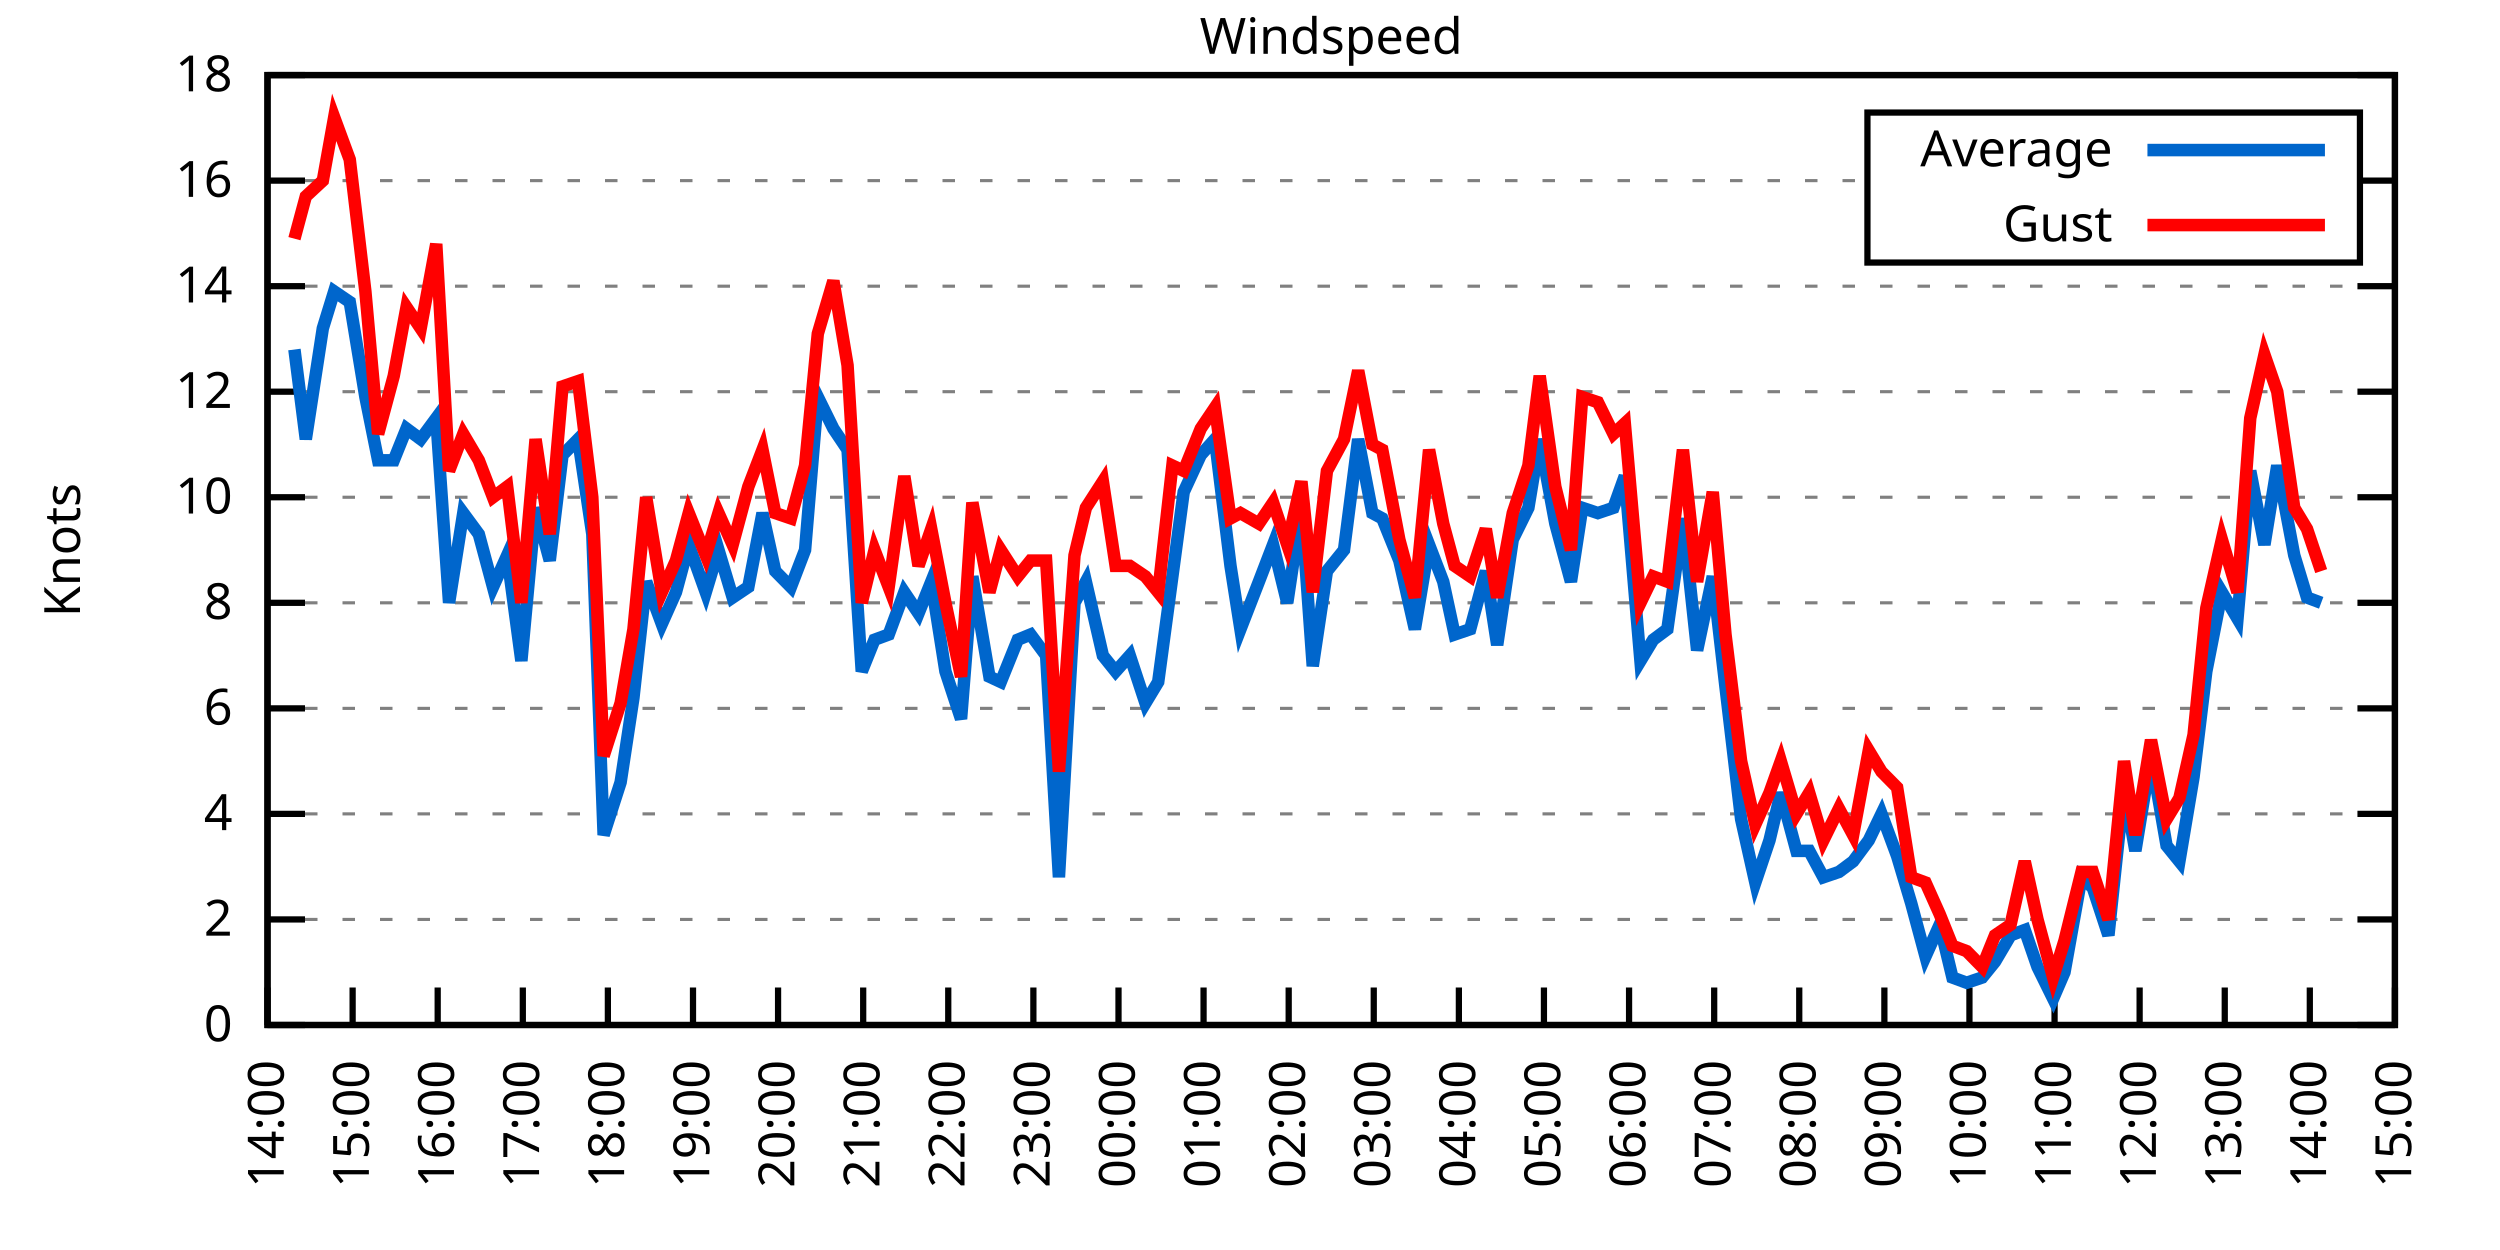
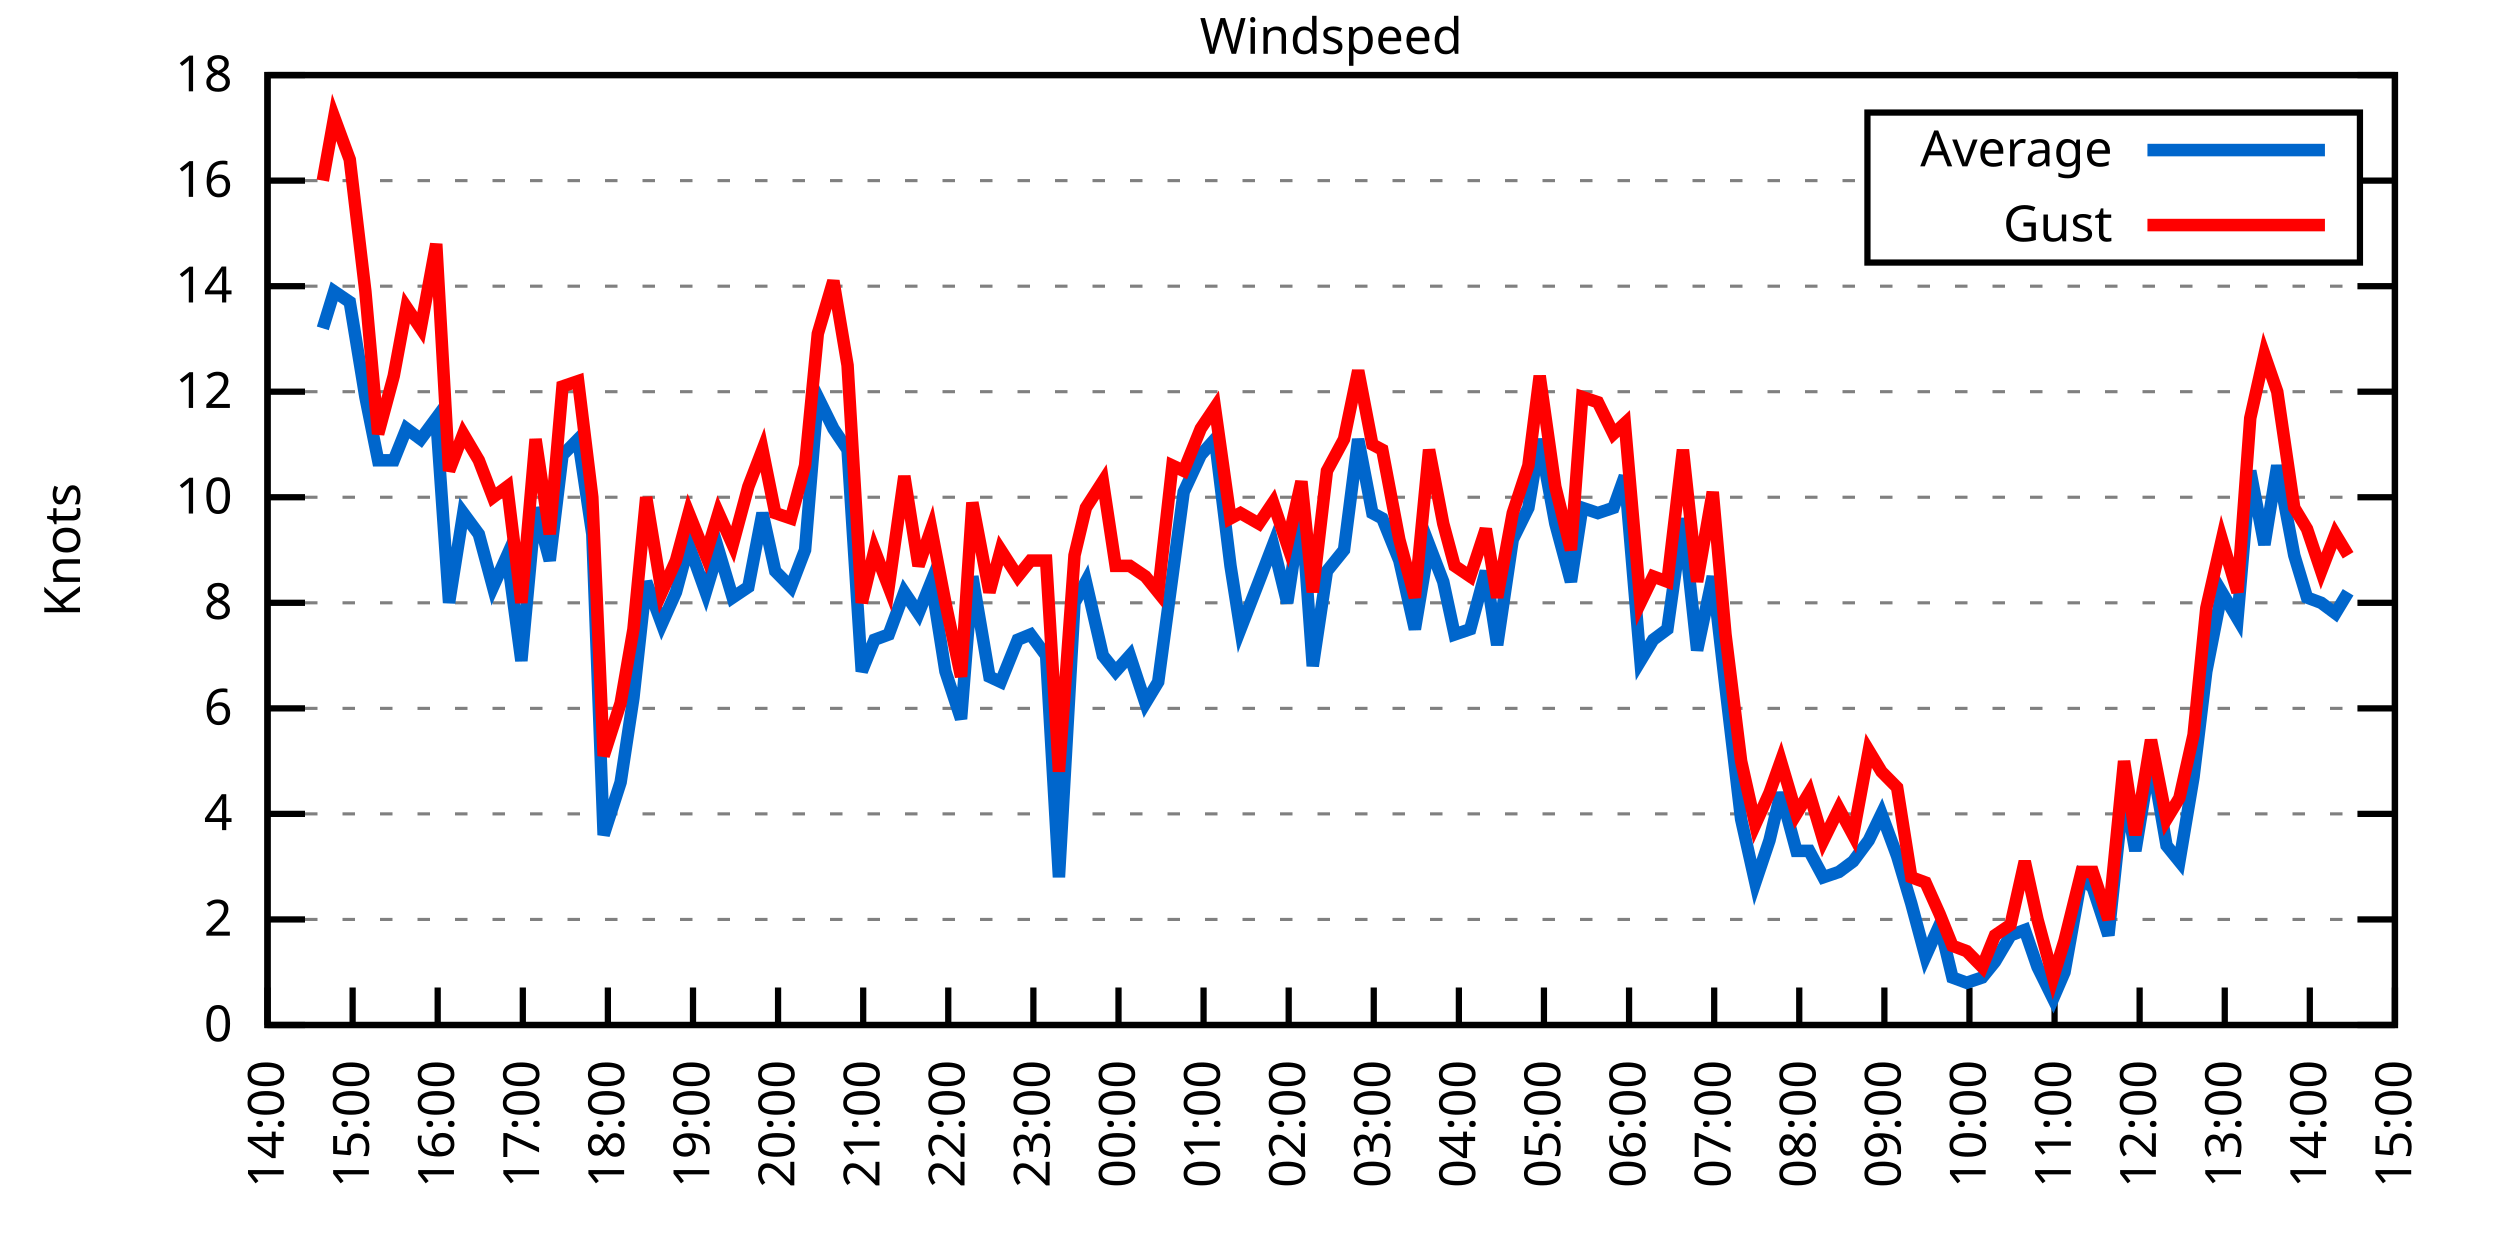
<svg xmlns="http://www.w3.org/2000/svg" xmlns:xlink="http://www.w3.org/1999/xlink" width="400" height="200" viewBox="0 0 400 200">
  <g id="gnuplot_canvas">
    <rect x="0" y="0" width="400" height="200" fill="none" />
    <defs>
      <circle id="gpDot" r="0.5" stroke-width="0.5" stroke="currentColor" />
      <path id="gpPt0" stroke-width="0.333" stroke="currentColor" d="M-1,0 h2 M0,-1 v2" />
      <path id="gpPt1" stroke-width="0.333" stroke="currentColor" d="M-1,-1 L1,1 M1,-1 L-1,1" />
      <path id="gpPt2" stroke-width="0.333" stroke="currentColor" d="M-1,0 L1,0 M0,-1 L0,1 M-1,-1 L1,1 M-1,1 L1,-1" />
      <rect id="gpPt3" stroke-width="0.333" stroke="currentColor" x="-1" y="-1" width="2" height="2" />
      <rect id="gpPt4" stroke-width="0.333" stroke="currentColor" fill="currentColor" x="-1" y="-1" width="2" height="2" />
      <circle id="gpPt5" stroke-width="0.333" stroke="currentColor" cx="0" cy="0" r="1" />
      <use xlink:href="#gpPt5" id="gpPt6" fill="currentColor" stroke="none" />
      <path id="gpPt7" stroke-width="0.333" stroke="currentColor" d="M0,-1.33 L-1.33,0.67 L1.33,0.67 z" />
      <use xlink:href="#gpPt7" id="gpPt8" fill="currentColor" stroke="none" />
      <use xlink:href="#gpPt7" id="gpPt9" stroke="currentColor" transform="rotate(180)" />
      <use xlink:href="#gpPt9" id="gpPt10" fill="currentColor" stroke="none" />
      <use xlink:href="#gpPt3" id="gpPt11" stroke="currentColor" transform="rotate(45)" />
      <use xlink:href="#gpPt11" id="gpPt12" fill="currentColor" stroke="none" />
      <path id="gpPt13" stroke-width="0.333" stroke="currentColor" d="M0,1.330 L1.265,0.411 L0.782,-1.067 L-0.782,-1.076 L-1.265,0.411 z" />
      <use xlink:href="#gpPt13" id="gpPt14" fill="currentColor" stroke="none" />
      <filter id="textbox" filterUnits="objectBoundingBox" x="0" y="0" height="1" width="1">
        <feFlood flood-color="white" flood-opacity="1" result="bgnd" />
        <feComposite in="SourceGraphic" in2="bgnd" operator="atop" />
      </filter>
      <filter id="greybox" filterUnits="objectBoundingBox" x="0" y="0" height="1" width="1">
        <feFlood flood-color="lightgrey" flood-opacity="1" result="grey" />
        <feComposite in="SourceGraphic" in2="grey" operator="atop" />
      </filter>
    </defs>
    <g fill="none" color="white" stroke="currentColor" stroke-width="1.00" stroke-linecap="butt" stroke-linejoin="miter">
</g>
    <g fill="none" color="black" stroke="currentColor" stroke-width="1.00" stroke-linecap="butt" stroke-linejoin="miter">
      <g stroke="none" shape-rendering="crispEdges">
        <polygon fill="rgb(255, 255, 255)" points="42.80,164.00 383.18,164.00 383.18,12.02 42.80,12.02 " />
      </g>
    </g>
    <g fill="none" color="black" stroke="currentColor" stroke-width="1.00" stroke-linecap="butt" stroke-linejoin="miter">
</g>
    <g fill="none" color="black" stroke="black" stroke-width="0.50" stroke-linecap="butt" stroke-linejoin="miter">
</g>
    <g fill="none" color="gray" stroke="currentColor" stroke-width="0.50" stroke-linecap="butt" stroke-linejoin="miter">
      <path stroke="gray" stroke-dasharray="2,4" class="gridline" d="M42.80,164.00 L383.19,164.00  " />
    </g>
    <g fill="none" color="gray" stroke="gray" stroke-width="1.00" stroke-linecap="butt" stroke-linejoin="miter">
</g>
    <g fill="none" color="black" stroke="currentColor" stroke-width="1.00" stroke-linecap="butt" stroke-linejoin="miter">
      <path stroke="black" d="M42.80,164.00 L48.80,164.00 M383.19,164.00 L377.19,164.00  " />
      <g transform="translate(37.20,166.60)" stroke="none" fill="black" font-family="Sans" font-size="8.00" text-anchor="end">
        <text>
          <tspan font-family="Sans"> 0</tspan>
        </text>
      </g>
    </g>
    <g fill="none" color="black" stroke="currentColor" stroke-width="1.00" stroke-linecap="butt" stroke-linejoin="miter">
</g>
    <g fill="none" color="black" stroke="black" stroke-width="0.50" stroke-linecap="butt" stroke-linejoin="miter">
</g>
    <g fill="none" color="gray" stroke="currentColor" stroke-width="0.50" stroke-linecap="butt" stroke-linejoin="miter">
      <path stroke="gray" stroke-dasharray="2,4" class="gridline" d="M42.80,147.11 L383.19,147.11  " />
    </g>
    <g fill="none" color="gray" stroke="gray" stroke-width="1.00" stroke-linecap="butt" stroke-linejoin="miter">
</g>
    <g fill="none" color="black" stroke="currentColor" stroke-width="1.00" stroke-linecap="butt" stroke-linejoin="miter">
      <path stroke="black" d="M42.80,147.11 L48.80,147.11 M383.19,147.11 L377.19,147.11  " />
      <g transform="translate(37.20,149.71)" stroke="none" fill="black" font-family="Sans" font-size="8.00" text-anchor="end">
        <text>
          <tspan font-family="Sans"> 2</tspan>
        </text>
      </g>
    </g>
    <g fill="none" color="black" stroke="currentColor" stroke-width="1.00" stroke-linecap="butt" stroke-linejoin="miter">
</g>
    <g fill="none" color="black" stroke="black" stroke-width="0.50" stroke-linecap="butt" stroke-linejoin="miter">
</g>
    <g fill="none" color="gray" stroke="currentColor" stroke-width="0.50" stroke-linecap="butt" stroke-linejoin="miter">
      <path stroke="gray" stroke-dasharray="2,4" class="gridline" d="M42.80,130.22 L383.19,130.22  " />
    </g>
    <g fill="none" color="gray" stroke="gray" stroke-width="1.00" stroke-linecap="butt" stroke-linejoin="miter">
</g>
    <g fill="none" color="black" stroke="currentColor" stroke-width="1.00" stroke-linecap="butt" stroke-linejoin="miter">
      <path stroke="black" d="M42.80,130.22 L48.80,130.22 M383.19,130.22 L377.19,130.22  " />
      <g transform="translate(37.20,132.82)" stroke="none" fill="black" font-family="Sans" font-size="8.00" text-anchor="end">
        <text>
          <tspan font-family="Sans"> 4</tspan>
        </text>
      </g>
    </g>
    <g fill="none" color="black" stroke="currentColor" stroke-width="1.00" stroke-linecap="butt" stroke-linejoin="miter">
</g>
    <g fill="none" color="black" stroke="black" stroke-width="0.50" stroke-linecap="butt" stroke-linejoin="miter">
</g>
    <g fill="none" color="gray" stroke="currentColor" stroke-width="0.50" stroke-linecap="butt" stroke-linejoin="miter">
      <path stroke="gray" stroke-dasharray="2,4" class="gridline" d="M42.80,113.34 L383.19,113.34  " />
    </g>
    <g fill="none" color="gray" stroke="gray" stroke-width="1.00" stroke-linecap="butt" stroke-linejoin="miter">
</g>
    <g fill="none" color="black" stroke="currentColor" stroke-width="1.00" stroke-linecap="butt" stroke-linejoin="miter">
      <path stroke="black" d="M42.80,113.34 L48.80,113.34 M383.19,113.34 L377.19,113.34  " />
      <g transform="translate(37.20,115.94)" stroke="none" fill="black" font-family="Sans" font-size="8.00" text-anchor="end">
        <text>
          <tspan font-family="Sans"> 6</tspan>
        </text>
      </g>
    </g>
    <g fill="none" color="black" stroke="currentColor" stroke-width="1.00" stroke-linecap="butt" stroke-linejoin="miter">
</g>
    <g fill="none" color="black" stroke="black" stroke-width="0.50" stroke-linecap="butt" stroke-linejoin="miter">
</g>
    <g fill="none" color="gray" stroke="currentColor" stroke-width="0.50" stroke-linecap="butt" stroke-linejoin="miter">
      <path stroke="gray" stroke-dasharray="2,4" class="gridline" d="M42.80,96.45 L383.19,96.45  " />
    </g>
    <g fill="none" color="gray" stroke="gray" stroke-width="1.00" stroke-linecap="butt" stroke-linejoin="miter">
</g>
    <g fill="none" color="black" stroke="currentColor" stroke-width="1.00" stroke-linecap="butt" stroke-linejoin="miter">
      <path stroke="black" d="M42.80,96.45 L48.80,96.45 M383.19,96.45 L377.19,96.45  " />
      <g transform="translate(37.20,99.05)" stroke="none" fill="black" font-family="Sans" font-size="8.00" text-anchor="end">
        <text>
          <tspan font-family="Sans"> 8</tspan>
        </text>
      </g>
    </g>
    <g fill="none" color="black" stroke="currentColor" stroke-width="1.00" stroke-linecap="butt" stroke-linejoin="miter">
</g>
    <g fill="none" color="black" stroke="black" stroke-width="0.50" stroke-linecap="butt" stroke-linejoin="miter">
</g>
    <g fill="none" color="gray" stroke="currentColor" stroke-width="0.50" stroke-linecap="butt" stroke-linejoin="miter">
      <path stroke="gray" stroke-dasharray="2,4" class="gridline" d="M42.80,79.56 L383.19,79.56  " />
    </g>
    <g fill="none" color="gray" stroke="gray" stroke-width="1.00" stroke-linecap="butt" stroke-linejoin="miter">
</g>
    <g fill="none" color="black" stroke="currentColor" stroke-width="1.00" stroke-linecap="butt" stroke-linejoin="miter">
      <path stroke="black" d="M42.80,79.56 L48.80,79.56 M383.19,79.56 L377.19,79.56  " />
      <g transform="translate(37.20,82.16)" stroke="none" fill="black" font-family="Sans" font-size="8.00" text-anchor="end">
        <text>
          <tspan font-family="Sans"> 10</tspan>
        </text>
      </g>
    </g>
    <g fill="none" color="black" stroke="currentColor" stroke-width="1.00" stroke-linecap="butt" stroke-linejoin="miter">
</g>
    <g fill="none" color="black" stroke="black" stroke-width="0.50" stroke-linecap="butt" stroke-linejoin="miter">
</g>
    <g fill="none" color="gray" stroke="currentColor" stroke-width="0.50" stroke-linecap="butt" stroke-linejoin="miter">
      <path stroke="gray" stroke-dasharray="2,4" class="gridline" d="M42.80,62.67 L383.19,62.67  " />
    </g>
    <g fill="none" color="gray" stroke="gray" stroke-width="1.00" stroke-linecap="butt" stroke-linejoin="miter">
</g>
    <g fill="none" color="black" stroke="currentColor" stroke-width="1.00" stroke-linecap="butt" stroke-linejoin="miter">
      <path stroke="black" d="M42.80,62.67 L48.80,62.67 M383.19,62.67 L377.19,62.67  " />
      <g transform="translate(37.20,65.27)" stroke="none" fill="black" font-family="Sans" font-size="8.00" text-anchor="end">
        <text>
          <tspan font-family="Sans"> 12</tspan>
        </text>
      </g>
    </g>
    <g fill="none" color="black" stroke="currentColor" stroke-width="1.00" stroke-linecap="butt" stroke-linejoin="miter">
</g>
    <g fill="none" color="black" stroke="black" stroke-width="0.50" stroke-linecap="butt" stroke-linejoin="miter">
</g>
    <g fill="none" color="gray" stroke="currentColor" stroke-width="0.50" stroke-linecap="butt" stroke-linejoin="miter">
      <path stroke="gray" stroke-dasharray="2,4" class="gridline" d="M42.80,45.79 L383.19,45.79  " />
    </g>
    <g fill="none" color="gray" stroke="gray" stroke-width="1.00" stroke-linecap="butt" stroke-linejoin="miter">
</g>
    <g fill="none" color="black" stroke="currentColor" stroke-width="1.00" stroke-linecap="butt" stroke-linejoin="miter">
      <path stroke="black" d="M42.80,45.79 L48.80,45.79 M383.19,45.79 L377.19,45.79  " />
      <g transform="translate(37.20,48.39)" stroke="none" fill="black" font-family="Sans" font-size="8.00" text-anchor="end">
        <text>
          <tspan font-family="Sans"> 14</tspan>
        </text>
      </g>
    </g>
    <g fill="none" color="black" stroke="currentColor" stroke-width="1.00" stroke-linecap="butt" stroke-linejoin="miter">
</g>
    <g fill="none" color="black" stroke="black" stroke-width="0.50" stroke-linecap="butt" stroke-linejoin="miter">
</g>
    <g fill="none" color="gray" stroke="currentColor" stroke-width="0.50" stroke-linecap="butt" stroke-linejoin="miter">
      <path stroke="gray" stroke-dasharray="2,4" class="gridline" d="M42.80,28.90 L298.79,28.90 M377.59,28.90 L383.19,28.90  " />
    </g>
    <g fill="none" color="gray" stroke="gray" stroke-width="1.00" stroke-linecap="butt" stroke-linejoin="miter">
</g>
    <g fill="none" color="black" stroke="currentColor" stroke-width="1.00" stroke-linecap="butt" stroke-linejoin="miter">
      <path stroke="black" d="M42.80,28.90 L48.80,28.90 M383.19,28.90 L377.19,28.90  " />
      <g transform="translate(37.20,31.50)" stroke="none" fill="black" font-family="Sans" font-size="8.00" text-anchor="end">
        <text>
          <tspan font-family="Sans"> 16</tspan>
        </text>
      </g>
    </g>
    <g fill="none" color="black" stroke="currentColor" stroke-width="1.00" stroke-linecap="butt" stroke-linejoin="miter">
</g>
    <g fill="none" color="black" stroke="black" stroke-width="0.50" stroke-linecap="butt" stroke-linejoin="miter">
</g>
    <g fill="none" color="gray" stroke="currentColor" stroke-width="0.50" stroke-linecap="butt" stroke-linejoin="miter">
      <path stroke="gray" stroke-dasharray="2,4" class="gridline" d="M42.80,12.01 L383.19,12.01  " />
    </g>
    <g fill="none" color="gray" stroke="gray" stroke-width="1.00" stroke-linecap="butt" stroke-linejoin="miter">
</g>
    <g fill="none" color="black" stroke="currentColor" stroke-width="1.00" stroke-linecap="butt" stroke-linejoin="miter">
      <path stroke="black" d="M42.80,12.01 L48.80,12.01 M383.19,12.01 L377.19,12.01  " />
      <g transform="translate(37.20,14.61)" stroke="none" fill="black" font-family="Sans" font-size="8.00" text-anchor="end">
        <text>
          <tspan font-family="Sans"> 18</tspan>
        </text>
      </g>
    </g>
    <g fill="none" color="black" stroke="currentColor" stroke-width="1.00" stroke-linecap="butt" stroke-linejoin="miter">
      <path stroke="black" d="M42.80,164.00 L42.80,158.00  " />
      <g transform="translate(45.40,169.60) rotate(270.00)" stroke="none" fill="black" font-family="Sans" font-size="8.00" text-anchor="end">
        <text>
          <tspan font-family="Sans">14:00</tspan>
        </text>
      </g>
    </g>
    <g fill="none" color="black" stroke="currentColor" stroke-width="1.00" stroke-linecap="butt" stroke-linejoin="miter">
      <path stroke="black" d="M56.42,164.00 L56.42,158.00  " />
      <g transform="translate(59.02,169.60) rotate(270.00)" stroke="none" fill="black" font-family="Sans" font-size="8.00" text-anchor="end">
        <text>
          <tspan font-family="Sans">15:00</tspan>
        </text>
      </g>
    </g>
    <g fill="none" color="black" stroke="currentColor" stroke-width="1.00" stroke-linecap="butt" stroke-linejoin="miter">
      <path stroke="black" d="M70.03,164.00 L70.03,158.00  " />
      <g transform="translate(72.63,169.60) rotate(270.00)" stroke="none" fill="black" font-family="Sans" font-size="8.00" text-anchor="end">
        <text>
          <tspan font-family="Sans">16:00</tspan>
        </text>
      </g>
    </g>
    <g fill="none" color="black" stroke="currentColor" stroke-width="1.00" stroke-linecap="butt" stroke-linejoin="miter">
      <path stroke="black" d="M83.65,164.00 L83.65,158.00  " />
      <g transform="translate(86.25,169.60) rotate(270.00)" stroke="none" fill="black" font-family="Sans" font-size="8.00" text-anchor="end">
        <text>
          <tspan font-family="Sans">17:00</tspan>
        </text>
      </g>
    </g>
    <g fill="none" color="black" stroke="currentColor" stroke-width="1.00" stroke-linecap="butt" stroke-linejoin="miter">
      <path stroke="black" d="M97.26,164.00 L97.26,158.00  " />
      <g transform="translate(99.86,169.60) rotate(270.00)" stroke="none" fill="black" font-family="Sans" font-size="8.00" text-anchor="end">
        <text>
          <tspan font-family="Sans">18:00</tspan>
        </text>
      </g>
    </g>
    <g fill="none" color="black" stroke="currentColor" stroke-width="1.00" stroke-linecap="butt" stroke-linejoin="miter">
      <path stroke="black" d="M110.88,164.00 L110.88,158.00  " />
      <g transform="translate(113.48,169.60) rotate(270.00)" stroke="none" fill="black" font-family="Sans" font-size="8.00" text-anchor="end">
        <text>
          <tspan font-family="Sans">19:00</tspan>
        </text>
      </g>
    </g>
    <g fill="none" color="black" stroke="currentColor" stroke-width="1.00" stroke-linecap="butt" stroke-linejoin="miter">
      <path stroke="black" d="M124.49,164.00 L124.49,158.00  " />
      <g transform="translate(127.09,169.60) rotate(270.00)" stroke="none" fill="black" font-family="Sans" font-size="8.00" text-anchor="end">
        <text>
          <tspan font-family="Sans">20:00</tspan>
        </text>
      </g>
    </g>
    <g fill="none" color="black" stroke="currentColor" stroke-width="1.00" stroke-linecap="butt" stroke-linejoin="miter">
      <path stroke="black" d="M138.11,164.00 L138.11,158.00  " />
      <g transform="translate(140.71,169.60) rotate(270.00)" stroke="none" fill="black" font-family="Sans" font-size="8.00" text-anchor="end">
        <text>
          <tspan font-family="Sans">21:00</tspan>
        </text>
      </g>
    </g>
    <g fill="none" color="black" stroke="currentColor" stroke-width="1.00" stroke-linecap="butt" stroke-linejoin="miter">
      <path stroke="black" d="M151.72,164.00 L151.72,158.00  " />
      <g transform="translate(154.32,169.60) rotate(270.00)" stroke="none" fill="black" font-family="Sans" font-size="8.00" text-anchor="end">
        <text>
          <tspan font-family="Sans">22:00</tspan>
        </text>
      </g>
    </g>
    <g fill="none" color="black" stroke="currentColor" stroke-width="1.00" stroke-linecap="butt" stroke-linejoin="miter">
      <path stroke="black" d="M165.34,164.00 L165.34,158.00  " />
      <g transform="translate(167.94,169.60) rotate(270.00)" stroke="none" fill="black" font-family="Sans" font-size="8.00" text-anchor="end">
        <text>
          <tspan font-family="Sans">23:00</tspan>
        </text>
      </g>
    </g>
    <g fill="none" color="black" stroke="currentColor" stroke-width="1.00" stroke-linecap="butt" stroke-linejoin="miter">
      <path stroke="black" d="M178.96,164.00 L178.96,158.00  " />
      <g transform="translate(181.56,169.60) rotate(270.00)" stroke="none" fill="black" font-family="Sans" font-size="8.00" text-anchor="end">
        <text>
          <tspan font-family="Sans">00:00</tspan>
        </text>
      </g>
    </g>
    <g fill="none" color="black" stroke="currentColor" stroke-width="1.00" stroke-linecap="butt" stroke-linejoin="miter">
      <path stroke="black" d="M192.57,164.00 L192.57,158.00  " />
      <g transform="translate(195.17,169.60) rotate(270.00)" stroke="none" fill="black" font-family="Sans" font-size="8.00" text-anchor="end">
        <text>
          <tspan font-family="Sans">01:00</tspan>
        </text>
      </g>
    </g>
    <g fill="none" color="black" stroke="currentColor" stroke-width="1.00" stroke-linecap="butt" stroke-linejoin="miter">
      <path stroke="black" d="M206.19,164.00 L206.19,158.00  " />
      <g transform="translate(208.79,169.60) rotate(270.00)" stroke="none" fill="black" font-family="Sans" font-size="8.00" text-anchor="end">
        <text>
          <tspan font-family="Sans">02:00</tspan>
        </text>
      </g>
    </g>
    <g fill="none" color="black" stroke="currentColor" stroke-width="1.00" stroke-linecap="butt" stroke-linejoin="miter">
      <path stroke="black" d="M219.80,164.00 L219.80,158.00  " />
      <g transform="translate(222.40,169.60) rotate(270.00)" stroke="none" fill="black" font-family="Sans" font-size="8.00" text-anchor="end">
        <text>
          <tspan font-family="Sans">03:00</tspan>
        </text>
      </g>
    </g>
    <g fill="none" color="black" stroke="currentColor" stroke-width="1.00" stroke-linecap="butt" stroke-linejoin="miter">
      <path stroke="black" d="M233.42,164.00 L233.42,158.00  " />
      <g transform="translate(236.02,169.60) rotate(270.00)" stroke="none" fill="black" font-family="Sans" font-size="8.00" text-anchor="end">
        <text>
          <tspan font-family="Sans">04:00</tspan>
        </text>
      </g>
    </g>
    <g fill="none" color="black" stroke="currentColor" stroke-width="1.00" stroke-linecap="butt" stroke-linejoin="miter">
      <path stroke="black" d="M247.03,164.00 L247.03,158.00  " />
      <g transform="translate(249.63,169.60) rotate(270.00)" stroke="none" fill="black" font-family="Sans" font-size="8.00" text-anchor="end">
        <text>
          <tspan font-family="Sans">05:00</tspan>
        </text>
      </g>
    </g>
    <g fill="none" color="black" stroke="currentColor" stroke-width="1.00" stroke-linecap="butt" stroke-linejoin="miter">
      <path stroke="black" d="M260.65,164.00 L260.65,158.00  " />
      <g transform="translate(263.25,169.60) rotate(270.00)" stroke="none" fill="black" font-family="Sans" font-size="8.00" text-anchor="end">
        <text>
          <tspan font-family="Sans">06:00</tspan>
        </text>
      </g>
    </g>
    <g fill="none" color="black" stroke="currentColor" stroke-width="1.00" stroke-linecap="butt" stroke-linejoin="miter">
      <path stroke="black" d="M274.27,164.00 L274.27,158.00  " />
      <g transform="translate(276.87,169.60) rotate(270.00)" stroke="none" fill="black" font-family="Sans" font-size="8.00" text-anchor="end">
        <text>
          <tspan font-family="Sans">07:00</tspan>
        </text>
      </g>
    </g>
    <g fill="none" color="black" stroke="currentColor" stroke-width="1.00" stroke-linecap="butt" stroke-linejoin="miter">
      <path stroke="black" d="M287.88,164.00 L287.88,158.00  " />
      <g transform="translate(290.48,169.60) rotate(270.00)" stroke="none" fill="black" font-family="Sans" font-size="8.00" text-anchor="end">
        <text>
          <tspan font-family="Sans">08:00</tspan>
        </text>
      </g>
    </g>
    <g fill="none" color="black" stroke="currentColor" stroke-width="1.00" stroke-linecap="butt" stroke-linejoin="miter">
      <path stroke="black" d="M301.50,164.00 L301.50,158.00  " />
      <g transform="translate(304.10,169.60) rotate(270.00)" stroke="none" fill="black" font-family="Sans" font-size="8.00" text-anchor="end">
        <text>
          <tspan font-family="Sans">09:00</tspan>
        </text>
      </g>
    </g>
    <g fill="none" color="black" stroke="currentColor" stroke-width="1.00" stroke-linecap="butt" stroke-linejoin="miter">
      <path stroke="black" d="M315.11,164.00 L315.11,158.00  " />
      <g transform="translate(317.71,169.60) rotate(270.00)" stroke="none" fill="black" font-family="Sans" font-size="8.00" text-anchor="end">
        <text>
          <tspan font-family="Sans">10:00</tspan>
        </text>
      </g>
    </g>
    <g fill="none" color="black" stroke="currentColor" stroke-width="1.00" stroke-linecap="butt" stroke-linejoin="miter">
      <path stroke="black" d="M328.73,164.00 L328.73,158.00  " />
      <g transform="translate(331.33,169.60) rotate(270.00)" stroke="none" fill="black" font-family="Sans" font-size="8.00" text-anchor="end">
        <text>
          <tspan font-family="Sans">11:00</tspan>
        </text>
      </g>
    </g>
    <g fill="none" color="black" stroke="currentColor" stroke-width="1.00" stroke-linecap="butt" stroke-linejoin="miter">
      <path stroke="black" d="M342.34,164.00 L342.34,158.00  " />
      <g transform="translate(344.94,169.60) rotate(270.00)" stroke="none" fill="black" font-family="Sans" font-size="8.00" text-anchor="end">
        <text>
          <tspan font-family="Sans">12:00</tspan>
        </text>
      </g>
    </g>
    <g fill="none" color="black" stroke="currentColor" stroke-width="1.00" stroke-linecap="butt" stroke-linejoin="miter">
      <path stroke="black" d="M355.96,164.00 L355.96,158.00  " />
      <g transform="translate(358.56,169.60) rotate(270.00)" stroke="none" fill="black" font-family="Sans" font-size="8.00" text-anchor="end">
        <text>
          <tspan font-family="Sans">13:00</tspan>
        </text>
      </g>
    </g>
    <g fill="none" color="black" stroke="currentColor" stroke-width="1.00" stroke-linecap="butt" stroke-linejoin="miter">
      <path stroke="black" d="M369.57,164.00 L369.57,158.00  " />
      <g transform="translate(372.17,169.60) rotate(270.00)" stroke="none" fill="black" font-family="Sans" font-size="8.00" text-anchor="end">
        <text>
          <tspan font-family="Sans">14:00</tspan>
        </text>
      </g>
    </g>
    <g fill="none" color="black" stroke="currentColor" stroke-width="1.00" stroke-linecap="butt" stroke-linejoin="miter">
      <path stroke="black" d="M383.19,164.00 L383.19,158.00  " />
      <g transform="translate(385.79,169.60) rotate(270.00)" stroke="none" fill="black" font-family="Sans" font-size="8.00" text-anchor="end">
        <text>
          <tspan font-family="Sans">15:00</tspan>
        </text>
      </g>
    </g>
    <g fill="none" color="black" stroke="currentColor" stroke-width="1.00" stroke-linecap="butt" stroke-linejoin="miter">
</g>
    <g fill="none" color="black" stroke="currentColor" stroke-width="1.00" stroke-linecap="butt" stroke-linejoin="miter">
      <path stroke="black" d="M42.80,12.01 L42.80,164.00 L383.19,164.00 L383.19,12.01 L42.80,12.01 Z  " />
    </g>
    <g fill="none" color="black" stroke="currentColor" stroke-width="1.00" stroke-linecap="butt" stroke-linejoin="miter">
</g>
    <g fill="none" color="black" stroke="currentColor" stroke-width="1.00" stroke-linecap="butt" stroke-linejoin="miter">
      <path stroke="black" d="M298.79,42.01 L298.79,18.01 L377.59,18.01 L377.59,42.01 L298.79,42.01 Z  " />
    </g>
    <g id="Windspeed_plot_1">
      <g fill="none" color="white" stroke="black" stroke-width="2.00" stroke-linecap="butt" stroke-linejoin="miter">
</g>
      <g fill="none" color="black" stroke="currentColor" stroke-width="2.00" stroke-linecap="butt" stroke-linejoin="miter">
        <g transform="translate(337.99,26.61)" stroke="none" fill="black" font-family="Sans" font-size="8.00" text-anchor="end">
          <text>
            <tspan font-family="Sans">Average</tspan>
          </text>
        </g>
      </g>
      <g fill="none" color="black" stroke="currentColor" stroke-width="2.00" stroke-linecap="butt" stroke-linejoin="miter">
-         <path stroke="rgb(  0, 102, 204)" d="M343.59,24.01 L371.99,24.01 M47.11,55.92 L48.93,70.27 L51.65,52.54 L53.47,46.63 L55.96,48.32 L58.46,63.52   L60.50,73.65 L63.00,73.65 L65.04,68.58 L67.31,70.27 L69.80,66.90 L71.85,96.45 L74.12,82.09 L76.61,85.47   L78.88,93.92 L81.15,88.85 L83.42,105.74 L85.69,81.25 L87.96,89.69 L90.00,72.81 L92.50,70.27 L94.77,85.47   L96.58,133.60 L99.30,125.16 L101.35,111.65 L103.39,93.07 L105.89,99.83 L108.15,94.76 L110.20,87.16 L112.92,94.76   L114.96,88.00 L117.23,95.60 L119.73,93.92 L122.00,82.09 L124.04,91.38 L126.54,93.92 L128.81,88.00 L130.85,63.52   L133.34,68.58 L135.61,71.96 L137.88,107.43 L139.92,102.36 L142.19,101.52 L144.69,94.76 L146.96,98.14 L149.00,93.07   L151.27,107.43 L153.77,115.03 L155.58,92.23 L158.31,108.27 L160.12,109.11 L162.84,102.36 L164.89,101.52 L167.38,104.89   L169.43,140.36 L171.92,96.45 L173.74,93.07 L176.46,104.89 L178.50,107.43 L180.77,104.89 L183.27,112.49 L185.31,109.11   L187.58,92.23 L189.39,78.72 L192.12,72.81 L194.39,70.27 L196.88,90.54 L198.47,100.67 L201.42,93.07 L203.69,87.16   L205.96,96.45 L208.23,81.25 L210.04,106.58 L212.31,91.38 L215.04,88.00 L217.31,70.27 L219.58,82.09 L221.16,82.94   L223.89,89.69 L226.38,100.67 L228.65,87.16 L230.92,93.07 L232.74,101.52 L235.23,100.67 L237.73,91.38 L239.55,103.20   L242.04,86.32 L244.54,81.25 L246.35,70.27 L248.85,83.78 L251.35,93.07 L253.16,81.25 L255.66,82.09 L258.15,81.25   L259.97,76.18 L262.47,105.74 L264.51,102.36 L266.78,100.67 L269.27,82.94 L271.54,104.05 L274.04,92.23 L276.08,109.96   L278.58,131.07 L280.85,141.20 L283.12,134.45 L284.93,126.85 L287.43,136.14 L289.47,136.14 L291.74,140.36 L294.23,139.51   L296.50,137.82 L299.00,134.45 L301.04,130.22 L303.54,136.98 L305.81,144.58 L308.08,153.02 L310.35,147.96 L312.39,156.40   L314.66,157.24 L317.15,156.40 L319.20,153.87 L321.69,149.65 L323.96,148.80 L326.00,154.71 L328.50,159.78 L330.32,155.56   L333.04,140.36 L334.85,142.05 L337.35,149.65 L339.85,126.00 L341.66,136.14 L344.16,120.94 L346.65,135.29 L348.70,137.82   L350.97,124.31 L353.01,107.43 L355.50,94.76 L358.00,98.98 L360.04,75.34 L362.31,87.16 L364.36,74.49 L367.08,88.85   L369.12,95.60 L371.39,96.45  " />
+         <path stroke="rgb(  0, 102, 204)" d="M343.59,24.01 L371.99,24.01 M51.65,52.54 L53.47,46.63 L55.96,48.32 L58.46,63.52 L60.50,73.65 L63.00,73.65   L65.04,68.58 L67.31,70.27 L69.80,66.90 L71.85,96.45 L74.12,82.09 L76.61,85.47 L78.88,93.92 L81.15,88.85   L83.42,105.74 L85.69,81.25 L87.96,89.69 L90.00,72.81 L92.50,70.27 L94.77,85.47 L96.58,133.60 L99.30,125.16   L101.35,111.65 L103.39,93.07 L105.89,99.83 L108.15,94.76 L110.20,87.16 L112.92,94.76 L114.96,88.00 L117.23,95.60   L119.73,93.92 L122.00,82.09 L124.04,91.38 L126.54,93.92 L128.81,88.00 L130.85,63.52 L133.34,68.58 L135.61,71.96   L137.88,107.43 L139.92,102.36 L142.19,101.52 L144.69,94.76 L146.96,98.14 L149.00,93.07 L151.27,107.43 L153.77,115.03   L155.58,92.23 L158.31,108.27 L160.12,109.11 L162.84,102.36 L164.89,101.52 L167.38,104.89 L169.43,140.36 L171.92,96.45   L173.74,93.07 L176.46,104.89 L178.50,107.43 L180.77,104.89 L183.27,112.49 L185.31,109.11 L187.58,92.23 L189.39,78.72   L192.12,72.81 L194.39,70.27 L196.88,90.54 L198.47,100.67 L201.42,93.07 L203.69,87.16 L205.96,96.45 L208.23,81.25   L210.04,106.58 L212.31,91.38 L215.04,88.00 L217.31,70.27 L219.58,82.09 L221.16,82.94 L223.89,89.69 L226.38,100.67   L228.65,87.16 L230.92,93.07 L232.74,101.52 L235.23,100.67 L237.73,91.38 L239.55,103.20 L242.04,86.32 L244.54,81.25   L246.35,70.27 L248.85,83.78 L251.35,93.07 L253.16,81.25 L255.66,82.09 L258.15,81.25 L259.97,76.18 L262.47,105.74   L264.51,102.36 L266.78,100.67 L269.27,82.94 L271.54,104.05 L274.04,92.23 L276.08,109.96 L278.58,131.07 L280.85,141.20   L283.12,134.45 L284.93,126.85 L287.43,136.14 L289.47,136.14 L291.74,140.36 L294.23,139.51 L296.50,137.82 L299.00,134.45   L301.04,130.22 L303.54,136.98 L305.81,144.58 L308.08,153.02 L310.35,147.96 L312.39,156.40 L314.66,157.24 L317.15,156.40   L319.20,153.87 L321.69,149.65 L323.96,148.80 L326.00,154.71 L328.50,159.78 L330.32,155.56 L333.04,140.36 L334.85,142.05   L337.35,149.65 L339.85,126.00 L341.66,136.14 L344.16,120.94 L346.65,135.29 L348.70,137.82 L350.97,124.31 L353.01,107.43   L355.50,94.76 L358.00,98.98 L360.04,75.34 L362.31,87.16 L364.36,74.49 L367.08,88.85 L369.12,95.60 L371.39,96.45   L373.66,98.14 L375.70,94.76  " />
      </g>
    </g>
    <g id="Windspeed_plot_2">
      <g fill="none" color="black" stroke="currentColor" stroke-width="2.00" stroke-linecap="butt" stroke-linejoin="miter">
        <g transform="translate(337.99,38.61)" stroke="none" fill="black" font-family="Sans" font-size="8.00" text-anchor="end">
          <text>
            <tspan font-family="Sans">Gust</tspan>
          </text>
        </g>
      </g>
      <g fill="none" color="black" stroke="currentColor" stroke-width="2.00" stroke-linecap="butt" stroke-linejoin="miter">
-         <path stroke="rgb(255,   0,   0)" d="M343.59,36.01 L371.99,36.01 M47.11,38.19 L48.93,31.43 L51.65,28.90 L53.47,18.77 L55.96,25.52 L58.46,46.63   L60.50,69.43 L63.00,60.14 L65.04,49.16 L67.31,52.54 L69.80,39.03 L71.85,75.34 L74.12,69.43 L76.61,73.65   L78.88,79.56 L81.15,77.87 L83.42,96.45 L85.69,70.27 L87.96,85.47 L90.00,61.83 L92.50,60.98 L94.77,79.56   L96.58,120.94 L99.30,112.49 L101.35,100.67 L103.39,79.56 L105.89,94.76 L108.15,89.69 L110.20,82.09 L112.92,88.85   L114.96,82.09 L117.23,87.16 L119.73,77.87 L122.00,71.96 L124.04,82.09 L126.54,82.94 L128.81,74.49 L130.85,53.39   L133.34,44.94 L135.61,58.45 L137.88,96.45 L139.92,88.00 L142.19,93.92 L144.69,76.18 L146.96,90.54 L149.00,84.63   L151.27,96.45 L153.77,108.27 L155.58,80.41 L158.31,94.76 L160.12,88.00 L162.84,92.23 L164.89,89.69 L167.38,89.69   L169.43,123.47 L171.92,88.85 L173.74,81.25 L176.46,77.03 L178.50,90.54 L180.77,90.54 L183.27,92.23 L185.31,94.76   L187.58,74.49 L189.39,75.34 L192.12,68.58 L194.39,65.21 L196.88,82.94 L198.47,82.09 L201.42,83.78 L203.69,80.41   L205.96,87.16 L208.23,77.03 L210.04,94.76 L212.31,75.34 L215.04,70.27 L217.31,59.30 L219.58,71.12 L221.16,71.96   L223.89,86.32 L226.38,95.60 L228.65,71.96 L230.92,83.78 L232.74,90.54 L235.23,92.23 L237.73,84.63 L239.55,95.60   L242.04,82.09 L244.54,74.49 L246.35,60.14 L248.85,77.87 L251.35,88.00 L253.16,63.52 L255.66,64.36 L258.15,69.43   L259.97,67.74 L262.47,96.45 L264.51,92.23 L266.78,93.07 L269.27,71.96 L271.54,93.07 L274.04,78.72 L276.08,101.52   L278.58,121.78 L280.85,131.91 L283.12,126.85 L284.93,121.78 L287.43,130.22 L289.47,126.85 L291.74,134.45 L294.23,129.38   L296.50,133.60 L299.00,120.09 L301.04,123.47 L303.54,126.00 L305.81,140.36 L308.08,141.20 L310.35,146.27 L312.39,151.33   L314.66,152.18 L317.15,154.71 L319.20,149.65 L321.69,147.96 L323.96,137.82 L326.00,147.11 L328.50,156.40 L330.32,150.49   L333.04,139.51 L334.85,139.51 L337.35,147.11 L339.85,121.78 L341.66,133.60 L344.16,118.40 L346.65,131.07 L348.70,127.69   L350.97,117.56 L353.01,97.29 L355.50,86.32 L358.00,94.76 L360.04,66.90 L362.31,56.76 L364.36,62.67 L367.08,81.25   L369.12,84.63 L371.39,91.38  " />
+         <path stroke="rgb(255,   0,   0)" d="M343.59,36.01 L371.99,36.01 M51.65,28.90 L53.47,18.77 L55.96,25.52 L58.46,46.63 L60.50,69.43 L63.00,60.14   L65.04,49.16 L67.31,52.54 L69.80,39.03 L71.85,75.34 L74.12,69.43 L76.61,73.65 L78.88,79.56 L81.15,77.87   L83.42,96.45 L85.69,70.27 L87.96,85.47 L90.00,61.83 L92.50,60.98 L94.77,79.56 L96.58,120.94 L99.30,112.49   L101.35,100.67 L103.39,79.56 L105.89,94.76 L108.15,89.69 L110.20,82.09 L112.92,88.85 L114.96,82.09 L117.23,87.16   L119.73,77.87 L122.00,71.96 L124.04,82.09 L126.54,82.94 L128.81,74.49 L130.85,53.39 L133.34,44.94 L135.61,58.45   L137.88,96.45 L139.92,88.00 L142.19,93.92 L144.69,76.18 L146.96,90.54 L149.00,84.63 L151.27,96.45 L153.77,108.27   L155.58,80.41 L158.31,94.76 L160.12,88.00 L162.84,92.23 L164.89,89.69 L167.38,89.69 L169.43,123.47 L171.92,88.85   L173.74,81.25 L176.46,77.03 L178.50,90.54 L180.77,90.54 L183.27,92.23 L185.31,94.76 L187.58,74.49 L189.39,75.34   L192.12,68.58 L194.39,65.21 L196.88,82.94 L198.47,82.09 L201.42,83.78 L203.69,80.41 L205.96,87.16 L208.23,77.03   L210.04,94.76 L212.31,75.34 L215.04,70.27 L217.31,59.30 L219.58,71.12 L221.16,71.96 L223.89,86.32 L226.38,95.60   L228.65,71.96 L230.92,83.78 L232.74,90.54 L235.23,92.23 L237.73,84.63 L239.55,95.60 L242.04,82.09 L244.54,74.49   L246.35,60.14 L248.85,77.87 L251.35,88.00 L253.16,63.52 L255.66,64.36 L258.15,69.43 L259.97,67.74 L262.47,96.45   L264.51,92.23 L266.78,93.07 L269.27,71.96 L271.54,93.07 L274.04,78.72 L276.08,101.52 L278.58,121.78 L280.85,131.91   L283.12,126.85 L284.93,121.78 L287.43,130.22 L289.47,126.85 L291.74,134.45 L294.23,129.38 L296.50,133.60 L299.00,120.09   L301.04,123.47 L303.54,126.00 L305.81,140.36 L308.08,141.20 L310.35,146.27 L312.39,151.33 L314.66,152.18 L317.15,154.71   L319.20,149.65 L321.69,147.96 L323.96,137.82 L326.00,147.11 L328.50,156.40 L330.32,150.49 L333.04,139.51 L334.85,139.51   L337.35,147.11 L339.85,121.78 L341.66,133.60 L344.16,118.40 L346.65,131.07 L348.70,127.69 L350.97,117.56 L353.01,97.29   L355.50,86.32 L358.00,94.76 L360.04,66.90 L362.31,56.76 L364.36,62.67 L367.08,81.25 L369.12,84.63 L371.39,91.38   L373.66,85.47 L375.70,88.85  " />
      </g>
    </g>
    <g fill="none" color="black" stroke="currentColor" stroke-width="2.00" stroke-linecap="butt" stroke-linejoin="miter">
</g>
    <g fill="none" color="black" stroke="black" stroke-width="1.00" stroke-linecap="butt" stroke-linejoin="miter">
</g>
    <g fill="none" color="black" stroke="currentColor" stroke-width="1.00" stroke-linecap="butt" stroke-linejoin="miter">
      <path stroke="black" d="M42.80,12.01 L42.80,164.00 L383.19,164.00 L383.19,12.01 L42.80,12.01 Z  " />
      <g transform="translate(12.80,88.01) rotate(270.00)" stroke="none" fill="black" font-family="Sans" font-size="8.00" text-anchor="middle">
        <text>
          <tspan font-family="Sans">Knots</tspan>
        </text>
      </g>
    </g>
    <g fill="none" color="black" stroke="currentColor" stroke-width="1.00" stroke-linecap="butt" stroke-linejoin="miter">
</g>
    <g fill="none" color="black" stroke="currentColor" stroke-width="1.00" stroke-linecap="butt" stroke-linejoin="miter">
      <g transform="translate(212.99,8.61)" stroke="none" fill="black" font-family="Sans" font-size="8.00" text-anchor="middle">
        <text>
          <tspan font-family="Sans">Windspeed</tspan>
        </text>
      </g>
    </g>
    <g fill="none" color="black" stroke="currentColor" stroke-width="1.00" stroke-linecap="butt" stroke-linejoin="miter">
</g>
  </g>
</svg>
